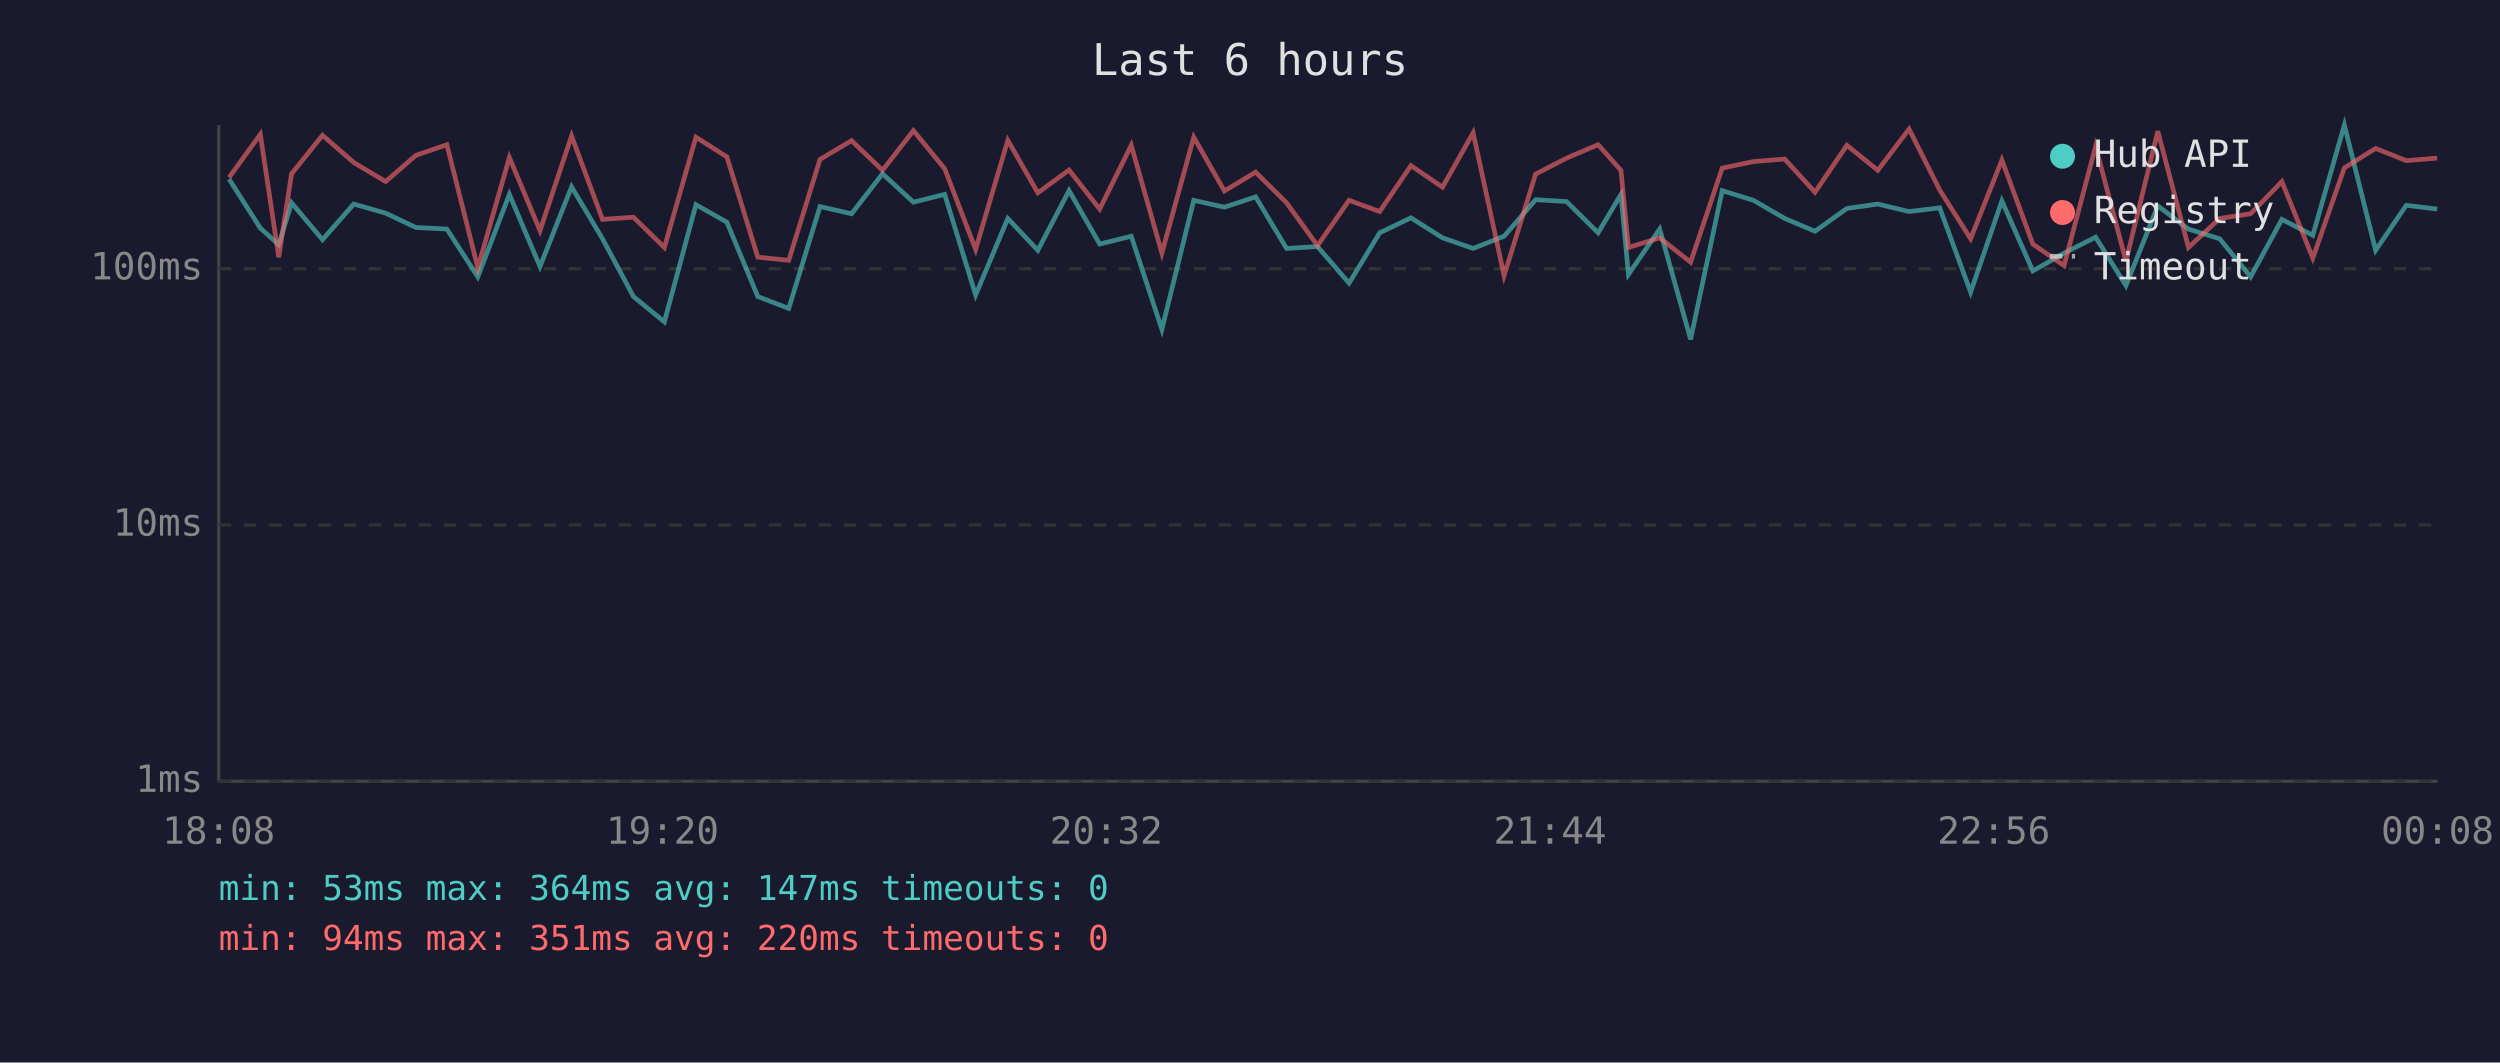
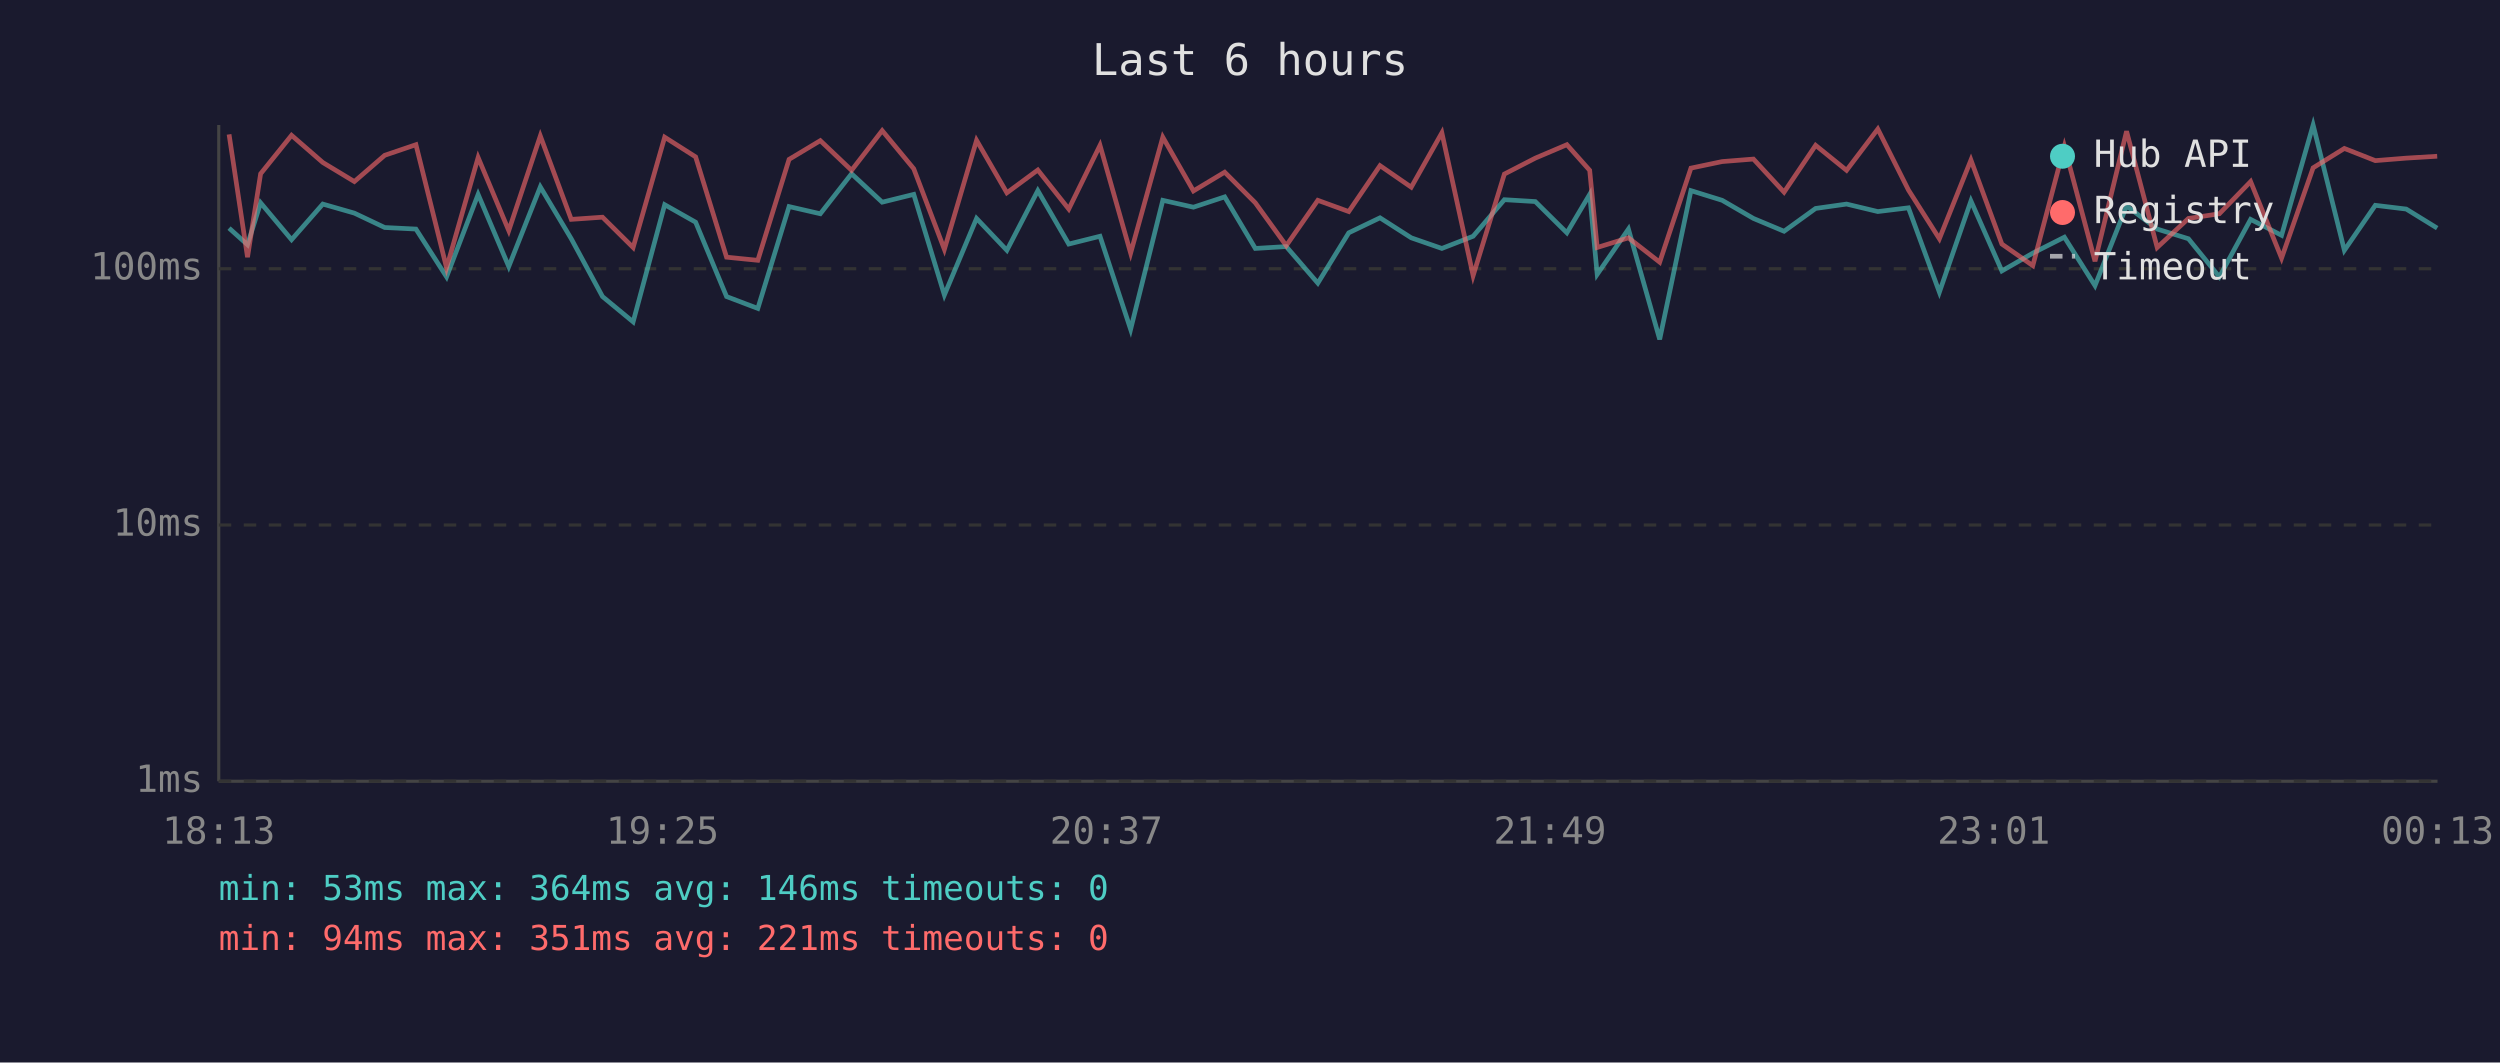
<svg xmlns="http://www.w3.org/2000/svg" viewBox="0 0 800 340" font-family="monospace" font-size="12">
  <rect width="800" height="340" fill="#1a1a2e" />
  <text x="400" y="24" fill="#e0e0e0" font-size="14" text-anchor="middle">Last 6 hours</text>
  <line x1="70" y1="40" x2="70" y2="250" stroke="#444" stroke-width="1" />
  <line x1="70" y1="250" x2="780" y2="250" stroke="#444" stroke-width="1" />
  <line x1="70" y1="250" x2="780" y2="250" stroke="#333" stroke-width="1" stroke-dasharray="4" />
  <text x="65" y="250" fill="#888" text-anchor="end" dominant-baseline="middle">1ms</text>
  <line x1="70" y1="168" x2="780" y2="168" stroke="#333" stroke-width="1" stroke-dasharray="4" />
  <text x="65" y="168" fill="#888" text-anchor="end" dominant-baseline="middle">10ms</text>
  <line x1="70" y1="86" x2="780" y2="86" stroke="#333" stroke-width="1" stroke-dasharray="4" />
  <text x="65" y="86" fill="#888" text-anchor="end" dominant-baseline="middle">100ms</text>
-   <text x="70" y="270" fill="#888" text-anchor="middle">18:08</text>
-   <text x="212" y="270" fill="#888" text-anchor="middle">19:20</text>
-   <text x="354" y="270" fill="#888" text-anchor="middle">20:32</text>
-   <text x="496" y="270" fill="#888" text-anchor="middle">21:44</text>
-   <text x="638" y="270" fill="#888" text-anchor="middle">22:56</text>
-   <text x="780" y="270" fill="#888" text-anchor="middle">00:08</text>
-   <polyline points="73.3,57.3 83.3,73.0 89.2,78.3 93.3,64.9 103.2,76.7 113.2,65.3 123.4,68.2 133.1,72.8 143.0,73.3 152.9,88.6 163.0,62.2 172.8,85.3 182.9,59.8 192.8,76.4 202.7,94.9 212.6,103.0 222.7,65.5 232.6,71.1 242.5,94.9 252.4,98.7 262.4,66.1 272.5,68.4 282.4,55.6 292.3,64.7 302.3,62.2 312.2,94.4 322.5,69.9 332.1,80.1 342.1,61.0 351.9,78.1 362.0,75.6 371.8,105.4 382.0,64.1 391.8,66.3 401.8,63.0 411.7,79.5 421.6,78.9 431.7,90.6 441.5,74.5 451.5,69.7 461.6,76.1 471.4,79.5 481.3,75.6 491.4,63.9 501.3,64.5 511.4,74.5 518.7,62.2 521.1,87.8 531.1,73.3 541.0,108.6 551.1,61.0 561.1,64.1 571.1,69.9 580.8,74.0 591.0,66.7 600.9,65.3 610.9,67.7 620.7,66.5 630.6,93.5 640.6,64.3 650.5,86.7 660.5,81.0 670.6,75.9 680.3,91.4 690.5,65.9 700.3,73.3 710.3,76.4 720.2,88.6 730.2,70.2 740.1,75.3 750.2,40.0 760.2,80.1 770.0,65.7 779.9,66.9" fill="none" stroke="#4ecdc4" stroke-width="1.5" opacity="0.6" />
-   <polyline points="73.3,56.8 83.3,43.0 89.2,82.3 93.3,55.6 103.2,43.3 113.2,52.0 123.4,58.1 133.1,49.7 143.0,46.3 152.9,85.7 163.0,50.4 172.8,73.8 182.9,43.5 192.8,70.2 202.7,69.5 212.6,79.2 222.7,43.9 232.6,50.2 242.5,82.3 252.4,83.3 262.4,51.0 272.5,45.0 282.4,54.5 292.3,41.8 302.3,54.0 312.2,79.8 322.5,44.9 332.1,61.7 342.1,54.4 351.9,66.9 362.0,46.5 371.8,81.0 382.0,43.9 391.8,61.1 401.8,55.1 411.7,64.9 421.6,78.6 431.7,64.1 441.5,67.7 451.5,53.0 461.6,59.9 471.4,42.5 481.3,88.2 491.4,55.7 501.3,50.6 511.4,46.3 518.7,54.5 521.1,79.2 531.1,76.1 541.0,83.9 551.1,53.8 561.1,51.7 571.1,50.9 580.8,61.5 591.0,46.5 600.9,54.5 610.9,41.3 620.7,60.8 630.6,76.4 640.6,51.2 650.5,78.1 660.5,85.0 670.6,46.8 680.3,83.6 690.5,42.0 700.3,79.2 710.3,69.9 720.2,68.4 730.2,58.1 740.1,82.6 750.2,53.7 760.2,47.5 770.0,51.4 779.9,50.6" fill="none" stroke="#ff6b6b" stroke-width="1.5" opacity="0.6" />
+   <text x="70" y="270" fill="#888" text-anchor="middle">18:13</text>
+   <text x="212" y="270" fill="#888" text-anchor="middle">19:25</text>
+   <text x="354" y="270" fill="#888" text-anchor="middle">20:37</text>
+   <text x="496" y="270" fill="#888" text-anchor="middle">21:49</text>
+   <text x="638" y="270" fill="#888" text-anchor="middle">23:01</text>
+   <text x="780" y="270" fill="#888" text-anchor="middle">00:13</text>
+   <polyline points="73.3,73.0 79.2,78.3 83.4,64.9 93.3,76.7 103.3,65.3 113.4,68.2 123.1,72.8 133.1,73.3 142.9,88.6 153.0,62.2 162.8,85.3 172.9,59.8 182.8,76.4 192.8,94.9 202.6,103.0 212.7,65.5 222.6,71.1 232.5,94.9 242.5,98.7 252.5,66.1 262.5,68.4 272.5,55.6 282.3,64.7 292.4,62.2 302.2,94.4 312.5,69.9 322.2,80.1 332.1,61.0 342.0,78.1 352.0,75.6 361.8,105.4 372.1,64.1 381.9,66.3 391.9,63.0 401.7,79.5 411.6,78.9 421.7,90.6 431.6,74.5 441.6,69.7 451.6,76.1 461.4,79.5 471.4,75.6 481.4,63.9 491.3,64.5 501.4,74.5 508.7,62.2 511.1,87.8 521.1,73.3 531.1,108.6 541.1,61.0 551.1,64.1 561.1,69.9 570.9,74.0 581.0,66.7 590.9,65.3 600.9,67.7 610.7,66.5 620.6,93.5 630.7,64.3 640.6,86.7 650.5,81.0 660.6,75.9 670.4,91.4 680.5,65.9 690.3,73.3 700.3,76.4 710.2,88.6 720.2,70.2 730.1,75.3 740.2,40.0 750.2,80.1 760.1,65.7 770.0,66.9 779.9,73.0" fill="none" stroke="#4ecdc4" stroke-width="1.5" opacity="0.6" />
+   <polyline points="73.3,43.0 79.2,82.3 83.4,55.6 93.3,43.3 103.3,52.0 113.4,58.1 123.1,49.7 133.1,46.3 142.9,85.7 153.0,50.4 162.8,73.8 172.9,43.5 182.8,70.2 192.8,69.5 202.6,79.2 212.7,43.9 222.6,50.2 232.5,82.3 242.5,83.3 252.5,51.0 262.5,45.0 272.5,54.5 282.3,41.8 292.4,54.0 302.2,79.8 312.5,44.9 322.2,61.7 332.1,54.4 342.0,66.9 352.0,46.5 361.8,81.0 372.1,43.9 381.9,61.1 391.9,55.1 401.7,64.9 411.6,78.6 421.7,64.1 431.6,67.7 441.6,53.0 451.6,59.9 461.4,42.5 471.4,88.2 481.4,55.7 491.3,50.6 501.4,46.3 508.7,54.5 511.1,79.2 521.1,76.1 531.1,83.9 541.1,53.8 551.1,51.7 561.1,50.9 570.9,61.5 581.0,46.5 590.9,54.5 600.9,41.3 610.7,60.8 620.6,76.4 630.7,51.2 640.6,78.1 650.5,85.0 660.6,46.8 670.4,83.6 680.5,42.0 690.3,79.2 700.3,69.9 710.2,68.4 720.2,58.1 730.1,82.6 740.2,53.7 750.2,47.5 760.1,51.4 770.0,50.6 779.9,50.0" fill="none" stroke="#ff6b6b" stroke-width="1.5" opacity="0.6" />
  <circle cx="660" cy="50" r="4" fill="#4ecdc4" />
  <text x="670" y="50" fill="#e0e0e0" dominant-baseline="middle">Hub API</text>
  <circle cx="660" cy="68" r="4" fill="#ff6b6b" />
  <text x="670" y="68" fill="#e0e0e0" dominant-baseline="middle">Registry</text>
  <line x1="656" y1="82" x2="664" y2="82" stroke="#e0e0e0" stroke-width="1.5" stroke-dasharray="4,3" opacity="0.7" />
  <text x="670" y="86" fill="#e0e0e0" dominant-baseline="middle">Timeout</text>
-   <text x="70" y="288" fill="#4ecdc4" font-size="11">min: 53ms  max: 364ms  avg: 147ms  timeouts: 0</text>
-   <text x="70" y="304" fill="#ff6b6b" font-size="11">min: 94ms  max: 351ms  avg: 220ms  timeouts: 0</text>
+   <text x="70" y="288" fill="#4ecdc4" font-size="11">min: 53ms  max: 364ms  avg: 146ms  timeouts: 0</text>
+   <text x="70" y="304" fill="#ff6b6b" font-size="11">min: 94ms  max: 351ms  avg: 221ms  timeouts: 0</text>
</svg>
